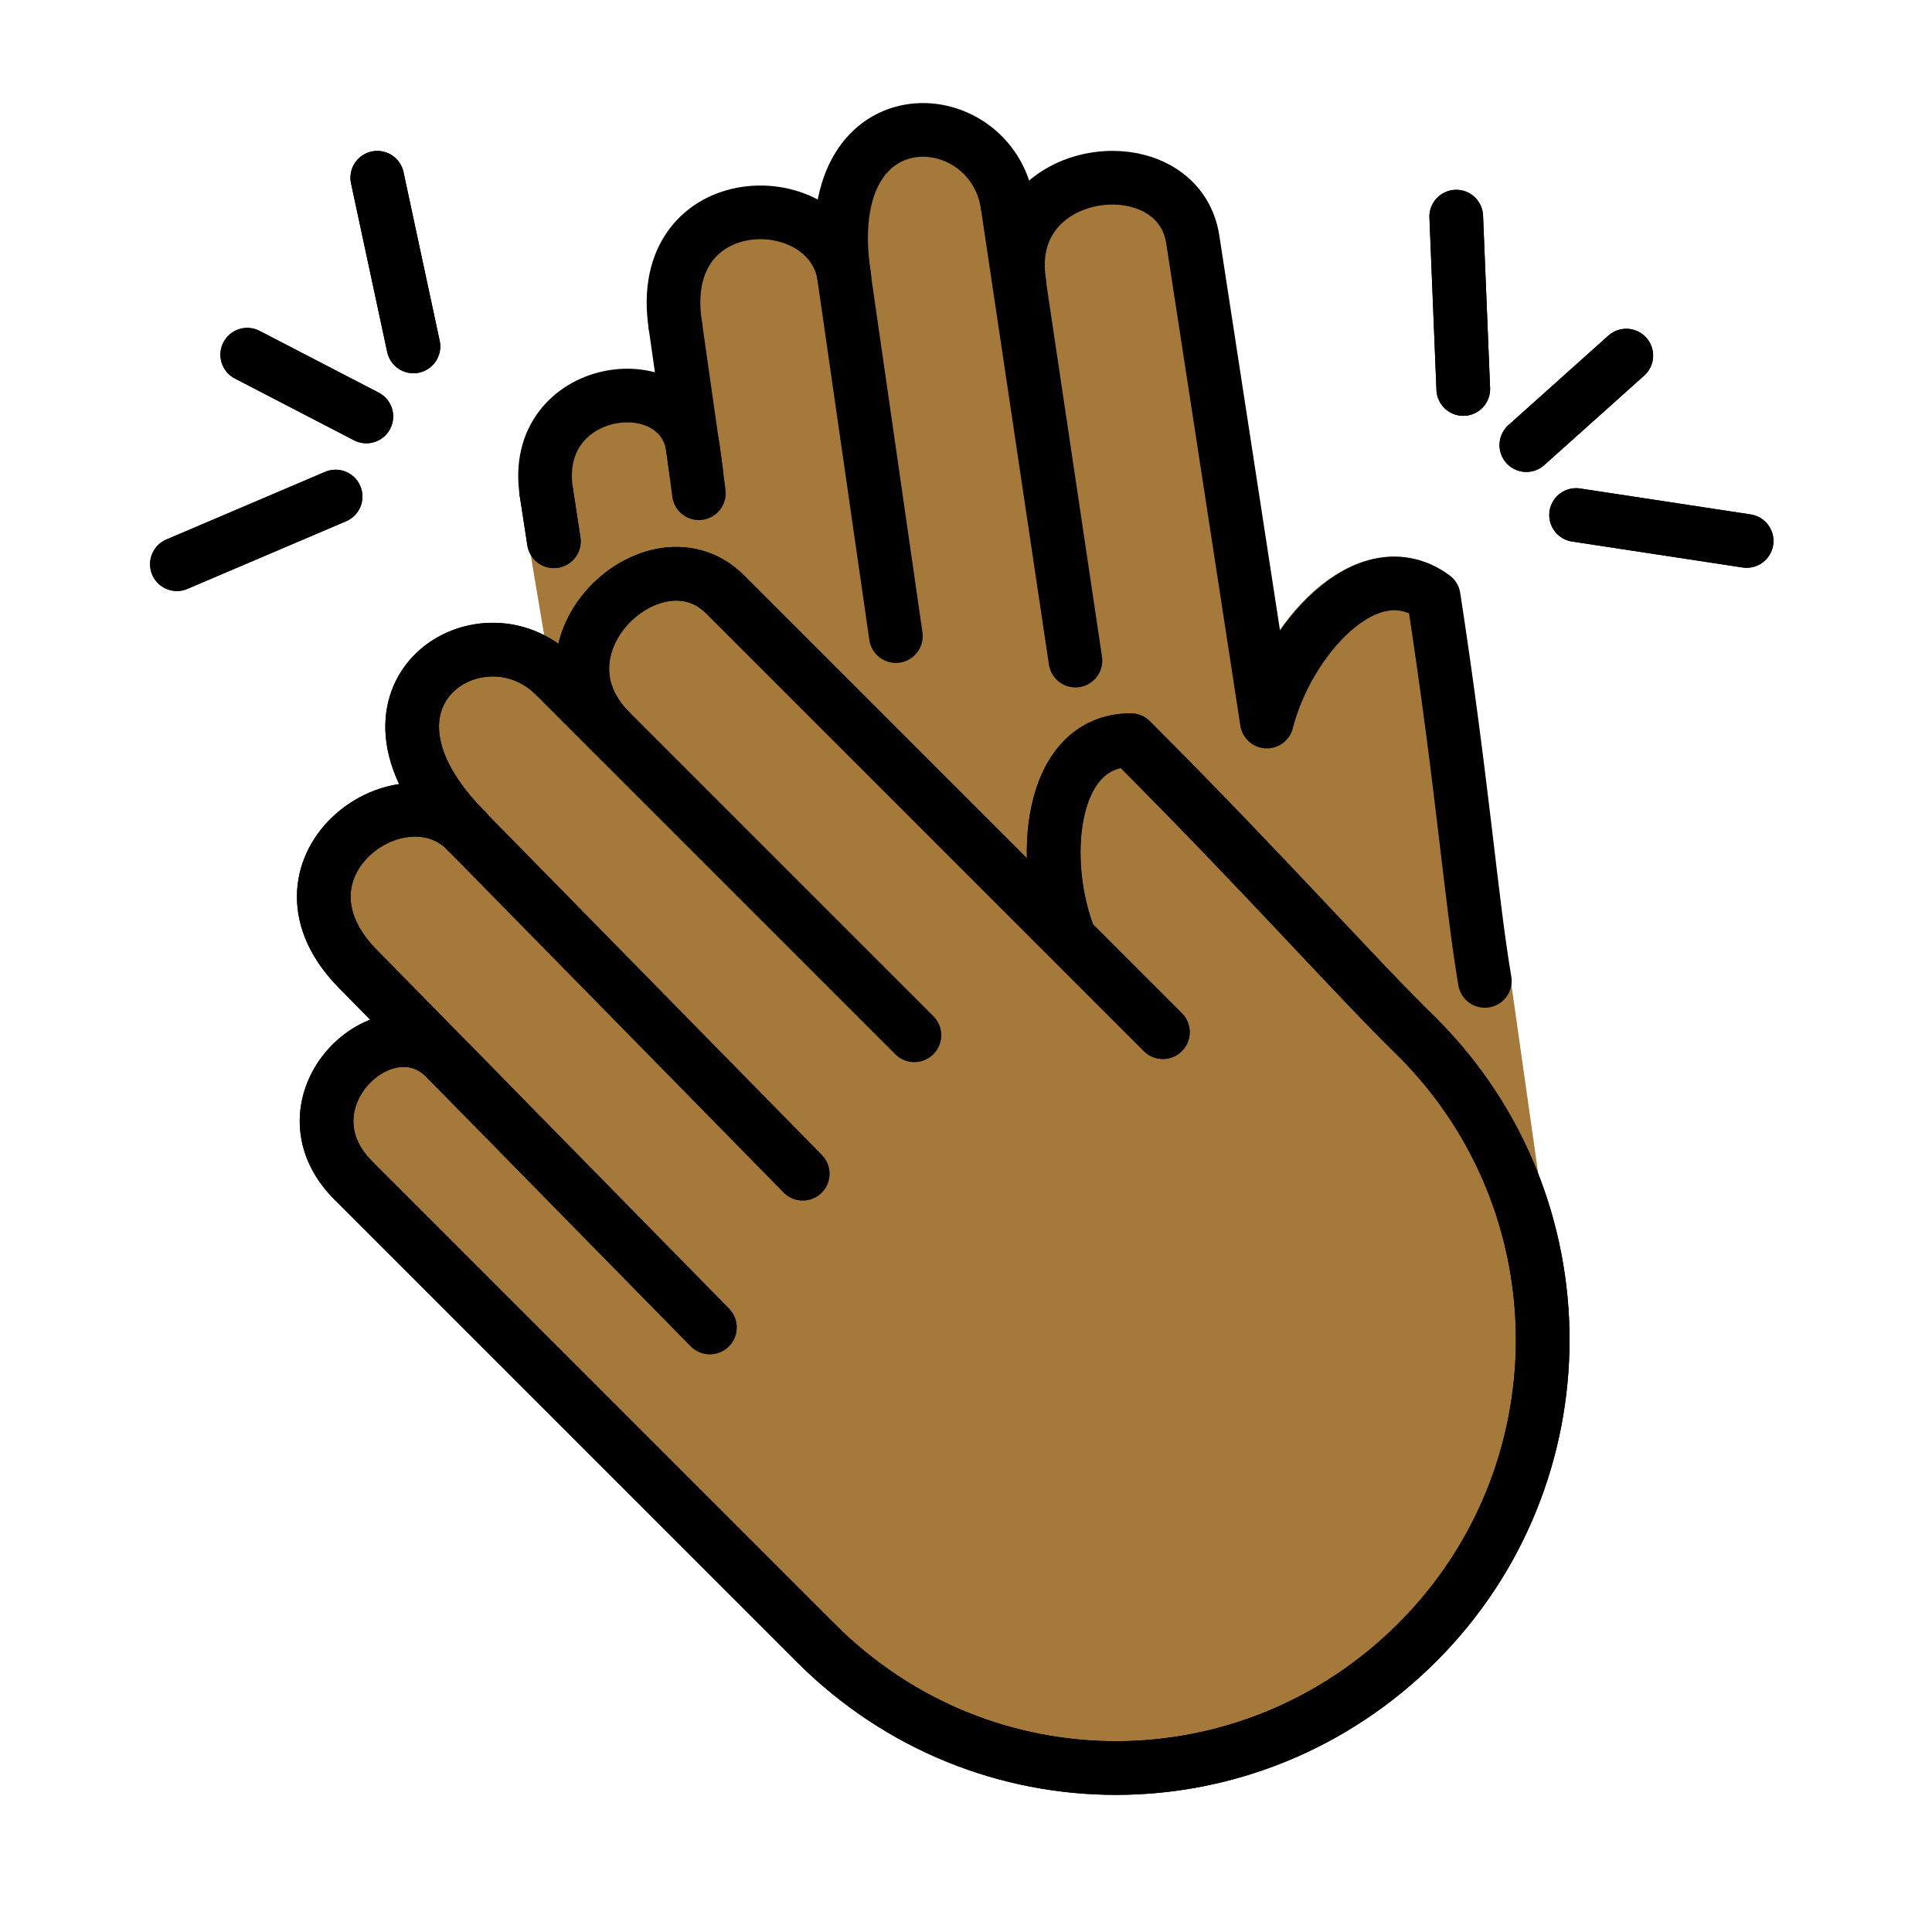
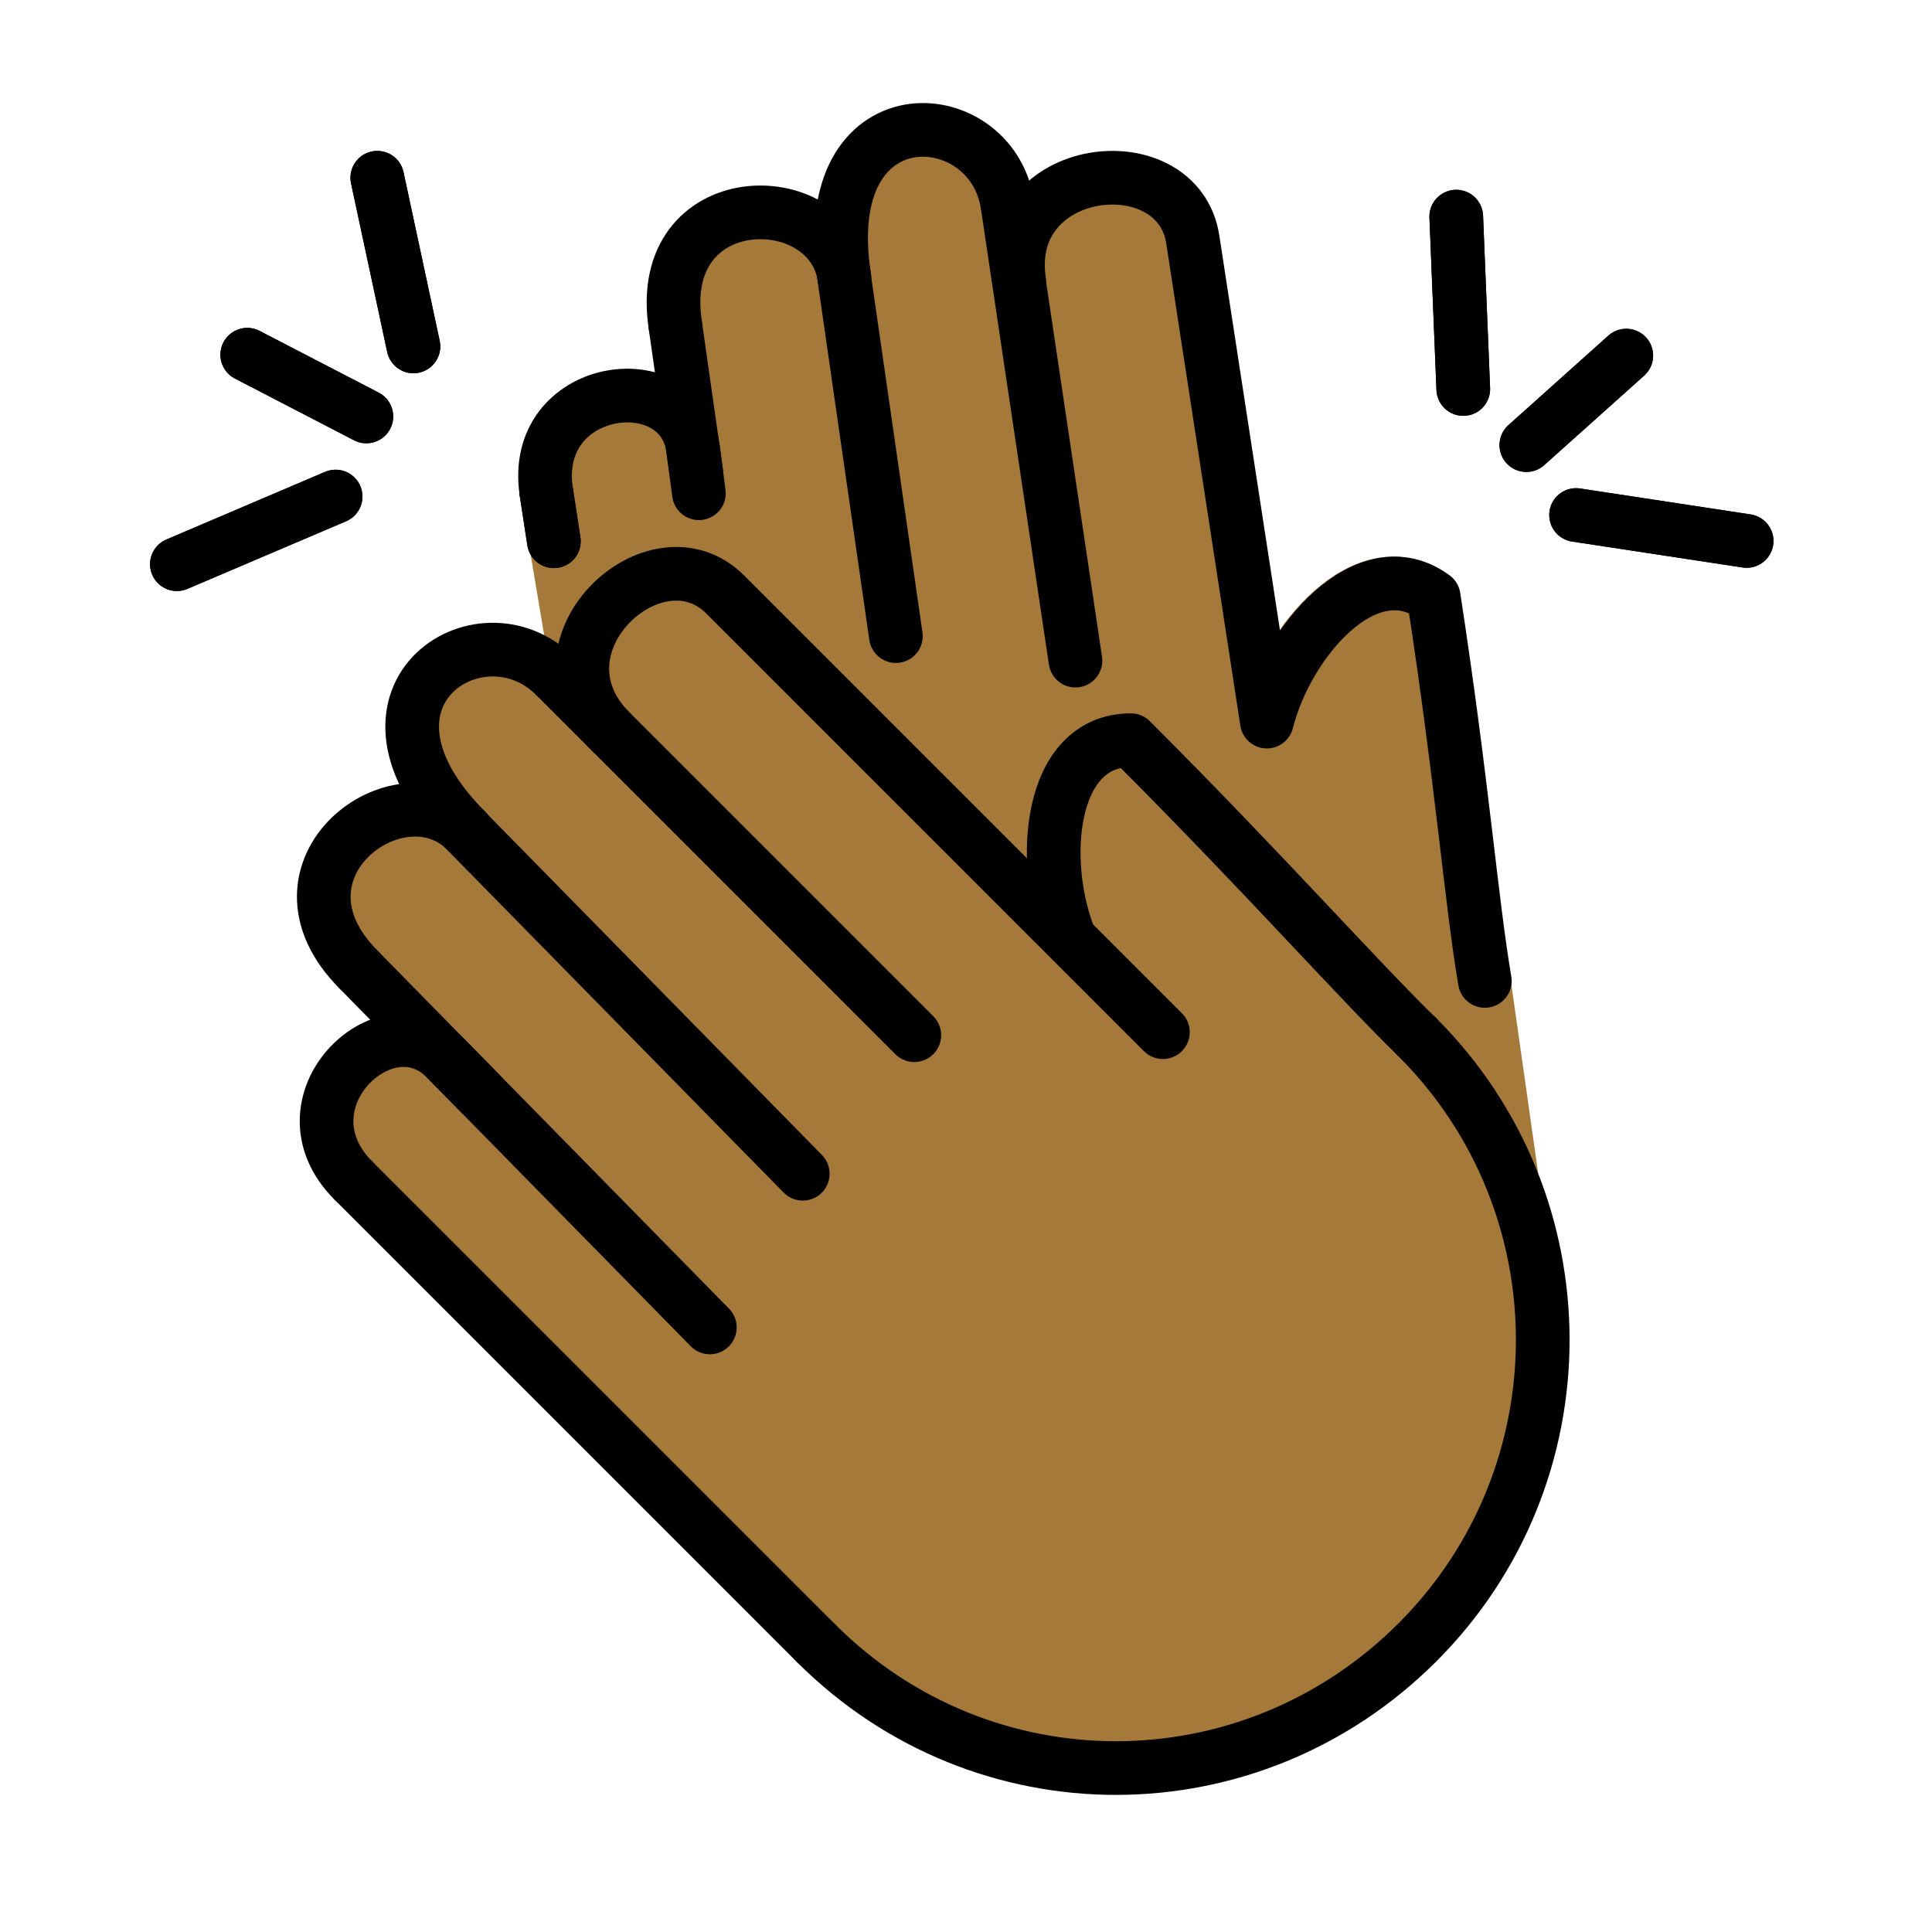
<svg xmlns="http://www.w3.org/2000/svg" id="emoji" viewBox="0 0 72 72" version="1.1">
  <g id="hair" />
  <g id="skin">
    <path fill="#a57939" stroke="#a57939" stroke-linecap="round" stroke-linejoin="round" stroke-miterlimit="10" stroke-width="2" d="M56.352,43.998l-1.062-7.477c-0.511-3.022-0.827-7.288-1.9-14.274c-2.473-1.815-5.451,1.65-6.203,4.634 L44.434,8.96c-0.555-3.613-7.134-2.877-6.45,1.574l2.087,14.078L37.542,7.654 C36.944,3.763,30.408,3.38,31.478,10.346c-0.533-3.473-7.084-3.423-6.281,1.805l0.774,5.431l0.101,0.808l-0.221-1.698 c-0.481-3.129-6.071-2.377-5.451,1.657l1.08,6.431" />
    <path fill="#a57939" d="M22.748,27.253c-3.192-3.192,1.688-7.689,4.279-5.097l16.309,16.309l-3.458-3.458 c-1.161-2.857-0.809-7.423,2.266-7.423c5.01,5.01,8.473,8.933,10.678,11.072c6.226,6.226,6.226,16.322,0,22.548 s-16.187,6.258-22.413,0.031L13.172,43.998c-2.893-2.893,1.179-6.816,3.423-4.572l9.859,10.043l-8.574-8.734 l-4.508-4.592c-3.749-3.749,1.516-7.674,4.006-5.183c-4.996-4.996,0.515-8.562,3.305-5.772l13.391,13.391" />
  </g>
  <g id="skin-shadow" />
  <g id="color" />
  <g id="line">
-     <path fill="none" stroke="#000000" stroke-linecap="round" stroke-linejoin="round" stroke-miterlimit="10" stroke-width="2" d="M22.748,27.253c-3.192-3.192,1.688-7.689,4.279-5.097l16.309,16.309l-3.458-3.458 c-1.161-2.857-0.809-7.423,2.266-7.423c5.01,5.01,8.473,8.933,10.678,11.072c6.226,6.226,6.226,16.322,0,22.548 s-16.187,6.258-22.413,0.031L13.172,43.998c-2.893-2.893,1.179-6.816,3.423-4.572l9.859,10.043l-8.574-8.734 l-4.508-4.592c-3.749-3.749,1.516-7.674,4.006-5.183c-4.996-4.996,0.515-8.562,3.305-5.772l13.391,13.391" />
    <line x1="20.36" x2="20.641" y1="18.341" y2="20.171" fill="none" stroke="#000000" stroke-linecap="round" stroke-linejoin="round" stroke-miterlimit="10" stroke-width="2" />
    <line x1="15.408" x2="14.06" y1="12.91" y2="6.624" fill="none" stroke="#000000" stroke-linecap="round" stroke-linejoin="round" stroke-miterlimit="10" stroke-width="2" />
    <line x1="12.507" x2="6.592" y1="18.505" y2="21.026" fill="none" stroke="#000000" stroke-linecap="round" stroke-linejoin="round" stroke-miterlimit="10" stroke-width="2" />
    <line x1="13.653" x2="9.214" y1="15.52" y2="13.219" fill="none" stroke="#000000" stroke-linecap="round" stroke-linejoin="round" stroke-miterlimit="10" stroke-width="2" />
    <line x1="54.532" x2="54.27" y1="14.497" y2="8.073" fill="none" stroke="#000000" stroke-linecap="round" stroke-linejoin="round" stroke-miterlimit="10" stroke-width="2" />
    <line x1="58.736" x2="65.092" y1="19.193" y2="20.16" fill="none" stroke="#000000" stroke-linecap="round" stroke-linejoin="round" stroke-miterlimit="10" stroke-width="2" />
    <line x1="56.882" x2="60.607" y1="16.588" y2="13.252" fill="none" stroke="#000000" stroke-linecap="round" stroke-linejoin="round" stroke-miterlimit="10" stroke-width="2" />
    <line x1="29.917" x2="16.835" y1="43.743" y2="30.417" fill="none" stroke="#000000" stroke-linecap="round" stroke-linejoin="round" stroke-miterlimit="10" stroke-width="2" />
    <line x1="34.074" x2="20.683" y1="38.579" y2="25.188" fill="none" stroke="#000000" stroke-linecap="round" stroke-linejoin="round" stroke-miterlimit="10" stroke-width="2" />
    <path fill="none" stroke="#000000" stroke-linecap="round" stroke-linejoin="round" stroke-miterlimit="10" stroke-width="2" d="M13.172,43.998c-2.893-2.893,1.179-6.816,3.423-4.572l9.859,10.043" />
    <path fill="none" stroke="#000000" stroke-linecap="round" stroke-linejoin="round" stroke-miterlimit="10" stroke-width="2" d="M13.372,36.143c-3.749-3.749,1.516-7.674,4.006-5.183" />
    <path fill="none" stroke="#000000" stroke-linecap="round" stroke-linejoin="round" stroke-miterlimit="10" stroke-width="2" d="M20.683,25.188c-2.79-2.79-8.3,0.776-3.305,5.772" />
    <path fill="none" stroke="#000000" stroke-linecap="round" stroke-linejoin="round" stroke-miterlimit="10" stroke-width="2" d="M52.824,38.657c-2.205-2.139-5.668-6.062-10.678-11.072c-3.075,0-3.427,4.566-2.266,7.423l3.458,3.458 L27.028,22.156c-2.591-2.591-7.472,1.905-4.279,5.097" />
    <line x1="13.372" x2="17.88" y1="36.143" y2="40.735" fill="none" stroke="#000000" stroke-linecap="round" stroke-linejoin="round" stroke-miterlimit="10" stroke-width="2" />
    <path fill="none" stroke="#000000" stroke-linecap="round" stroke-linejoin="round" stroke-miterlimit="10" stroke-width="2" d="M52.824,38.657c6.226,6.226,6.226,16.322,0,22.548s-16.187,6.258-22.413,0.031" />
    <line x1="13.172" x2="30.41" y1="43.998" y2="61.236" fill="none" stroke="#000000" stroke-linecap="round" stroke-linejoin="round" stroke-miterlimit="10" stroke-width="2" />
    <line x1="33.387" x2="31.348" y1="23.706" y2="9.559" fill="none" stroke="#000000" stroke-linecap="round" stroke-linejoin="round" stroke-miterlimit="10" stroke-width="2" />
    <line x1="40.079" x2="37.543" y1="24.619" y2="7.619" fill="none" stroke="#000000" stroke-linecap="round" stroke-linejoin="round" stroke-miterlimit="10" stroke-width="2" />
    <path fill="none" stroke="#000000" stroke-linecap="round" stroke-linejoin="round" stroke-miterlimit="10" stroke-width="2" d="M20.36,18.341c-0.621-4.045,4.982-4.798,5.464-1.661l0.222,1.702" />
    <path fill="none" stroke="#000000" stroke-linecap="round" stroke-linejoin="round" stroke-miterlimit="10" stroke-width="2" d="M25.168,12.127c-0.805-5.24,5.761-5.291,6.296-1.809" />
    <path fill="none" stroke="#000000" stroke-linecap="round" stroke-linejoin="round" stroke-miterlimit="10" stroke-width="2" d="M37.543,7.619c-0.599-3.9-7.152-4.284-6.079,2.699" />
    <path fill="none" stroke="#000000" stroke-linecap="round" stroke-linejoin="round" stroke-miterlimit="10" stroke-width="2" d="M55.335,36.556c-0.513-3.029-0.829-7.306-1.905-14.309c-2.479-1.819-5.464,1.654-6.218,4.645L44.452,8.928 c-0.556-3.622-7.151-2.884-6.466,1.578" />
    <line x1="25.168" x2="25.944" y1="12.127" y2="17.572" fill="none" stroke="#000000" stroke-linecap="round" stroke-linejoin="round" stroke-miterlimit="10" stroke-width="2" />
    <line x1="20.36" x2="20.641" y1="18.341" y2="20.171" fill="none" stroke="#000000" stroke-linecap="round" stroke-linejoin="round" stroke-miterlimit="10" stroke-width="2" />
    <line x1="15.408" x2="14.06" y1="12.91" y2="6.624" fill="none" stroke="#000000" stroke-linecap="round" stroke-linejoin="round" stroke-miterlimit="10" stroke-width="2" />
    <line x1="12.507" x2="6.592" y1="18.505" y2="21.026" fill="none" stroke="#000000" stroke-linecap="round" stroke-linejoin="round" stroke-miterlimit="10" stroke-width="2" />
    <line x1="13.653" x2="9.214" y1="15.52" y2="13.219" fill="none" stroke="#000000" stroke-linecap="round" stroke-linejoin="round" stroke-miterlimit="10" stroke-width="2" />
    <line x1="54.532" x2="54.27" y1="14.497" y2="8.073" fill="none" stroke="#000000" stroke-linecap="round" stroke-linejoin="round" stroke-miterlimit="10" stroke-width="2" />
    <line x1="58.736" x2="65.092" y1="19.193" y2="20.16" fill="none" stroke="#000000" stroke-linecap="round" stroke-linejoin="round" stroke-miterlimit="10" stroke-width="2" />
    <line x1="56.882" x2="60.607" y1="16.588" y2="13.252" fill="none" stroke="#000000" stroke-linecap="round" stroke-linejoin="round" stroke-miterlimit="10" stroke-width="2" />
  </g>
</svg>
